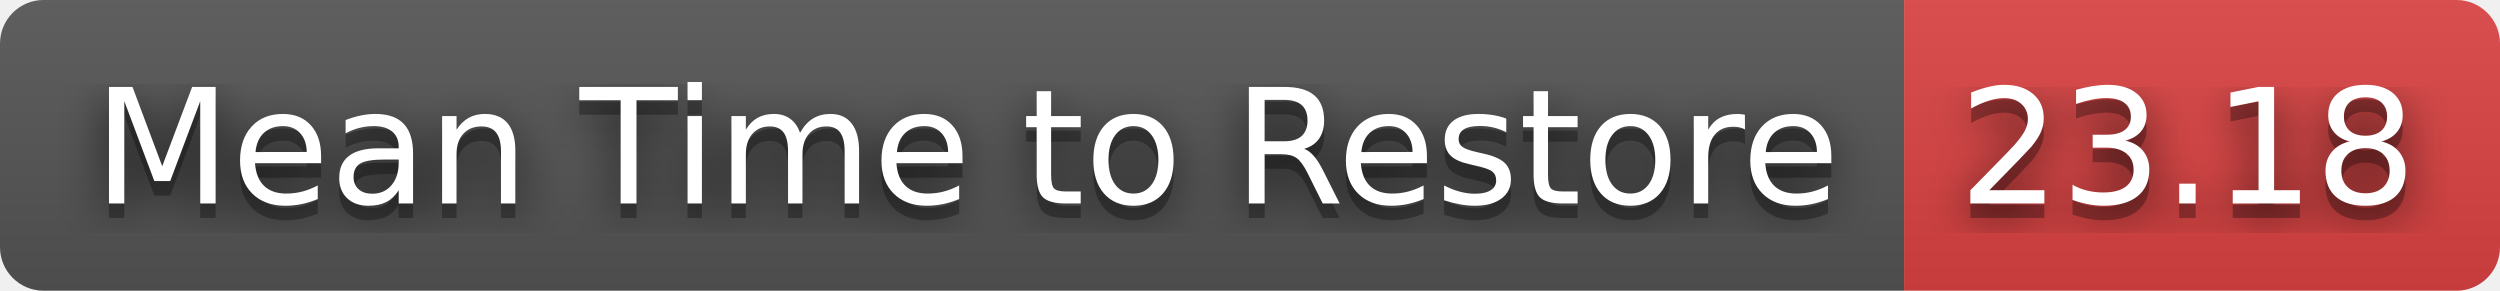
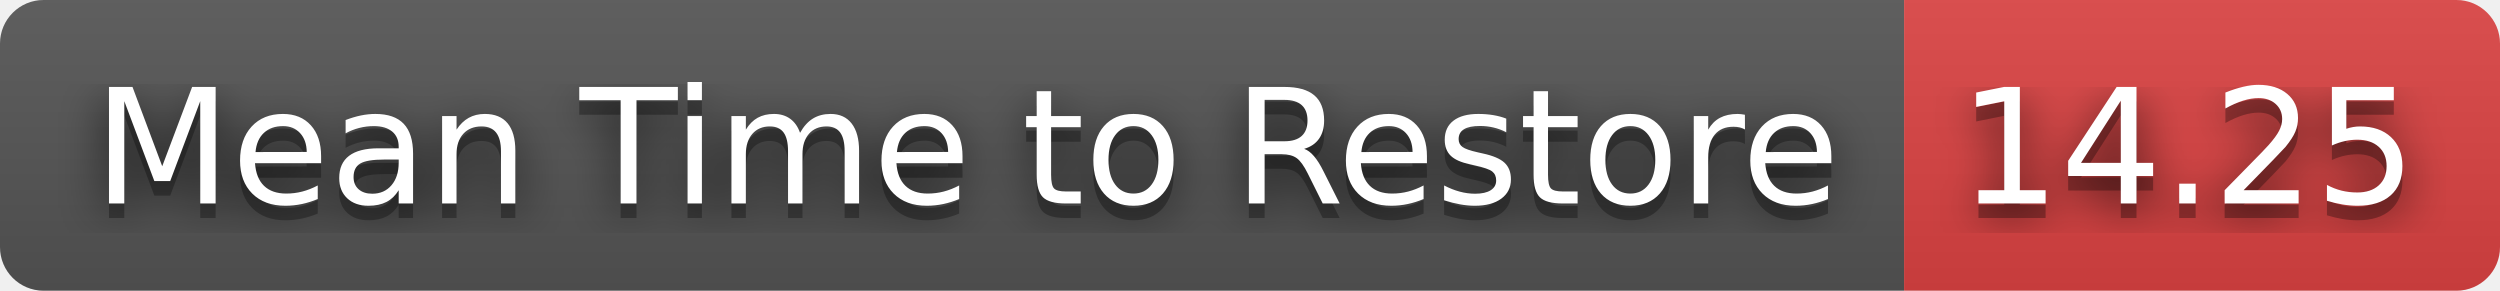
- <svg xmlns="http://www.w3.org/2000/svg" width="172" height="20" role="img" aria-label="Mean Time to Restore: 23.18">
+ <svg xmlns="http://www.w3.org/2000/svg" width="172" height="20" role="img" aria-label="Mean Time to Restore: 14.25">
  <filter id="blur">
    <feGaussianBlur stdDeviation="16" />
  </filter>
  <linearGradient id="s" x2="0" y2="100%">
    <stop offset="0" stop-color="#bbb" stop-opacity=".1" />
    <stop offset="1" stop-opacity=".1" />
  </linearGradient>
  <clipPath id="r">
    <rect width="172" height="20" rx="3" />
  </clipPath>
  <g clip-path="url(#r)">
    <rect width="131" height="20" fill="#555" />
    <rect x="131" width="41" height="20" fill="#dd4343" />
    <rect width="172" height="20" fill="url(#s)" />
  </g>
  <g fill="#fff" text-anchor="middle" font-family="Verdana,Geneva,DejaVu Sans,sans-serif" text-rendering="geometricPrecision" font-size="110">
    <g transform="scale(.1)">
      <g aria-hidden="true" fill="#010101">
        <text x="665" y="150" fill-opacity=".8" filter="url(#blur)" textLength="1210">Mean Time to Restore</text>
        <text x="665" y="150" fill-opacity=".3" textLength="1210">Mean Time to Restore</text>
      </g>
      <text x="665" y="140" textLength="1210">Mean Time to Restore</text>
    </g>
    <g transform="scale(.1)">
      <g aria-hidden="true" fill="#010101">
-         <text x="1505" y="150" fill-opacity=".8" filter="url(#blur)" textLength="310">23.18</text>
-         <text x="1505" y="150" fill-opacity=".3" textLength="310">23.18</text>
+         <text x="1505" y="150" fill-opacity=".8" filter="url(#blur)" textLength="310">14.25</text>
+         <text x="1505" y="150" fill-opacity=".3" textLength="310">14.25</text>
      </g>
-       <text x="1505" y="140" textLength="310">23.18</text>
+       <text x="1505" y="140" textLength="310">14.25</text>
    </g>
  </g>
</svg>
